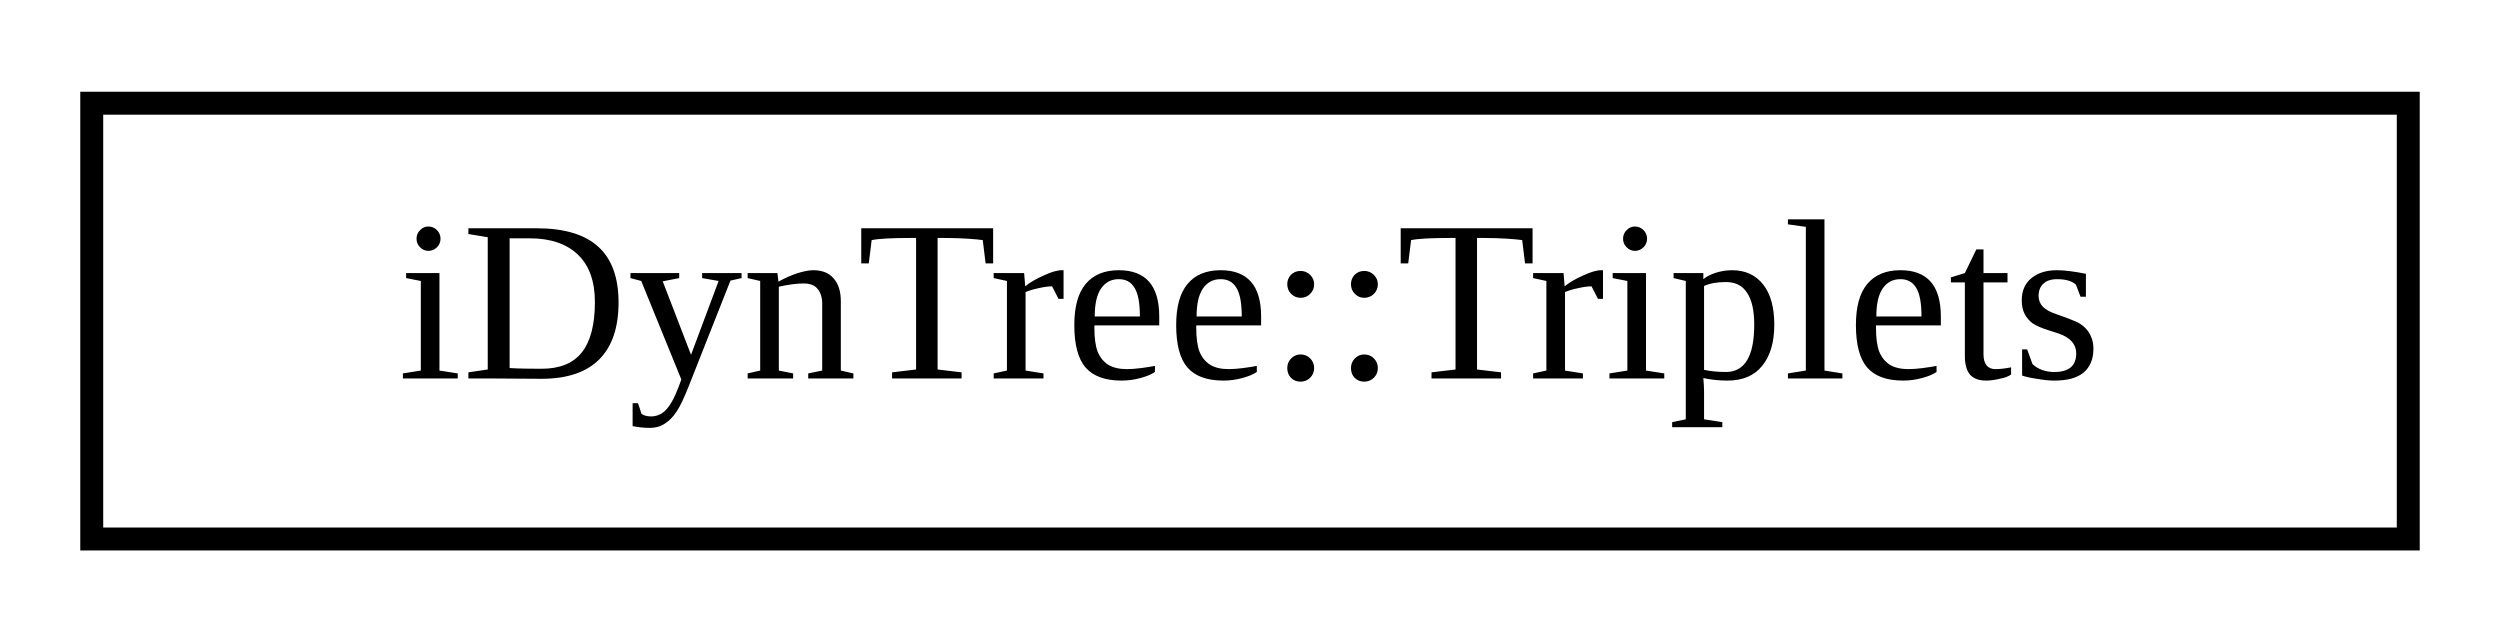
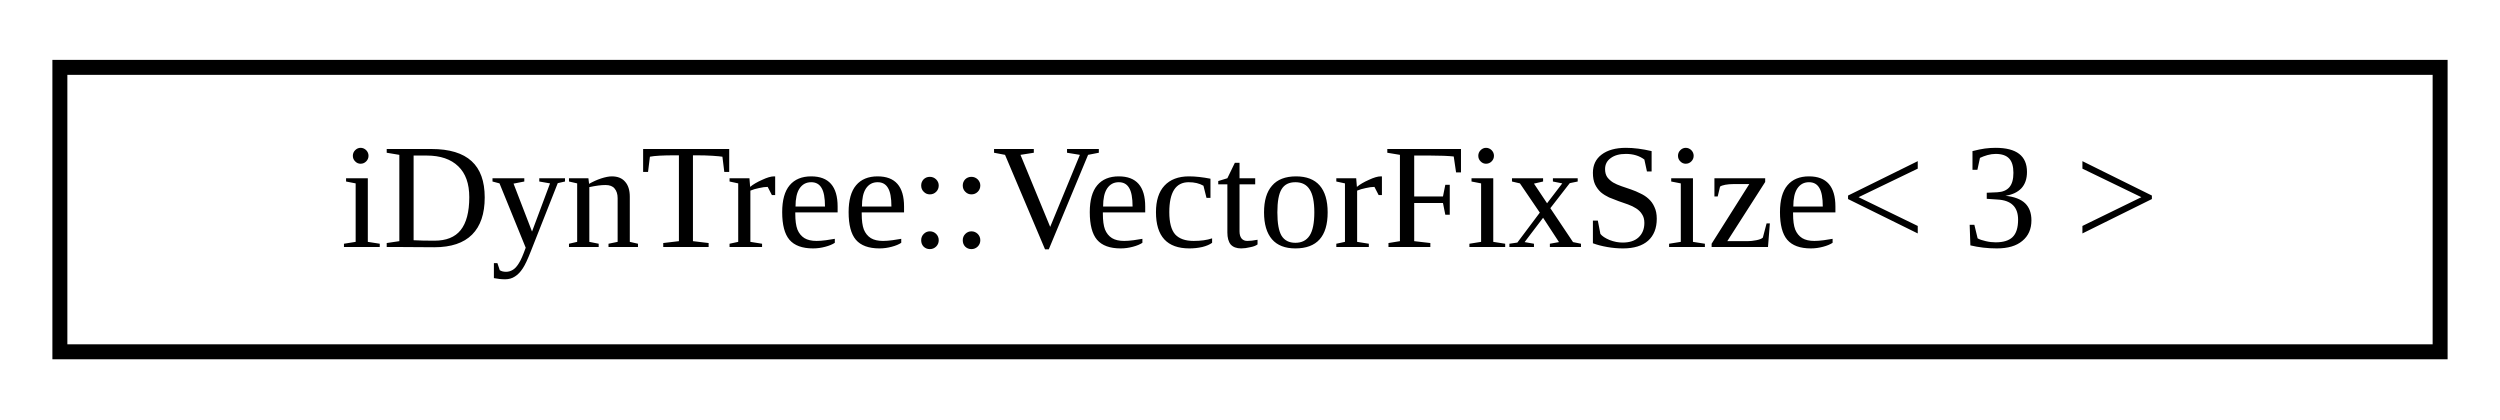
- <svg xmlns="http://www.w3.org/2000/svg" xmlns:xlink="http://www.w3.org/1999/xlink" width="109pt" height="28pt" viewBox="0.00 0.00 109.00 28.00">
+ <svg xmlns="http://www.w3.org/2000/svg" xmlns:xlink="http://www.w3.org/1999/xlink" width="167pt" height="28pt" viewBox="0.00 0.00 167.00 28.00">
  <g id="graph0" class="graph" transform="scale(1 1) rotate(0) translate(4 24)">
    <g id="node1" class="node">
      <g id="a_node1">
-         <a xlink:href="classiDynTree_1_1Triplets.html" target="_top" xlink:title=" ">
-           <polygon fill="none" stroke="black" points="0,-0.5 0,-19.5 101,-19.5 101,-0.5 0,-0.5" />
-           <text text-anchor="middle" x="50.5" y="-7.5" font-family="FreeSans.ttf" font-size="10.00">iDynTree::Triplets</text>
+         <a xlink:href="classiDynTree_1_1VectorFixSize.html" target="_top" xlink:title=" ">
+           <polygon fill="none" stroke="black" points="0,-0.5 0,-19.5 159,-19.5 159,-0.5 0,-0.5" />
+           <text text-anchor="middle" x="79.5" y="-7.5" font-family="FreeSans.ttf" font-size="10.00">iDynTree::VectorFixSize&lt; 3 &gt;</text>
        </a>
      </g>
    </g>
  </g>
</svg>
